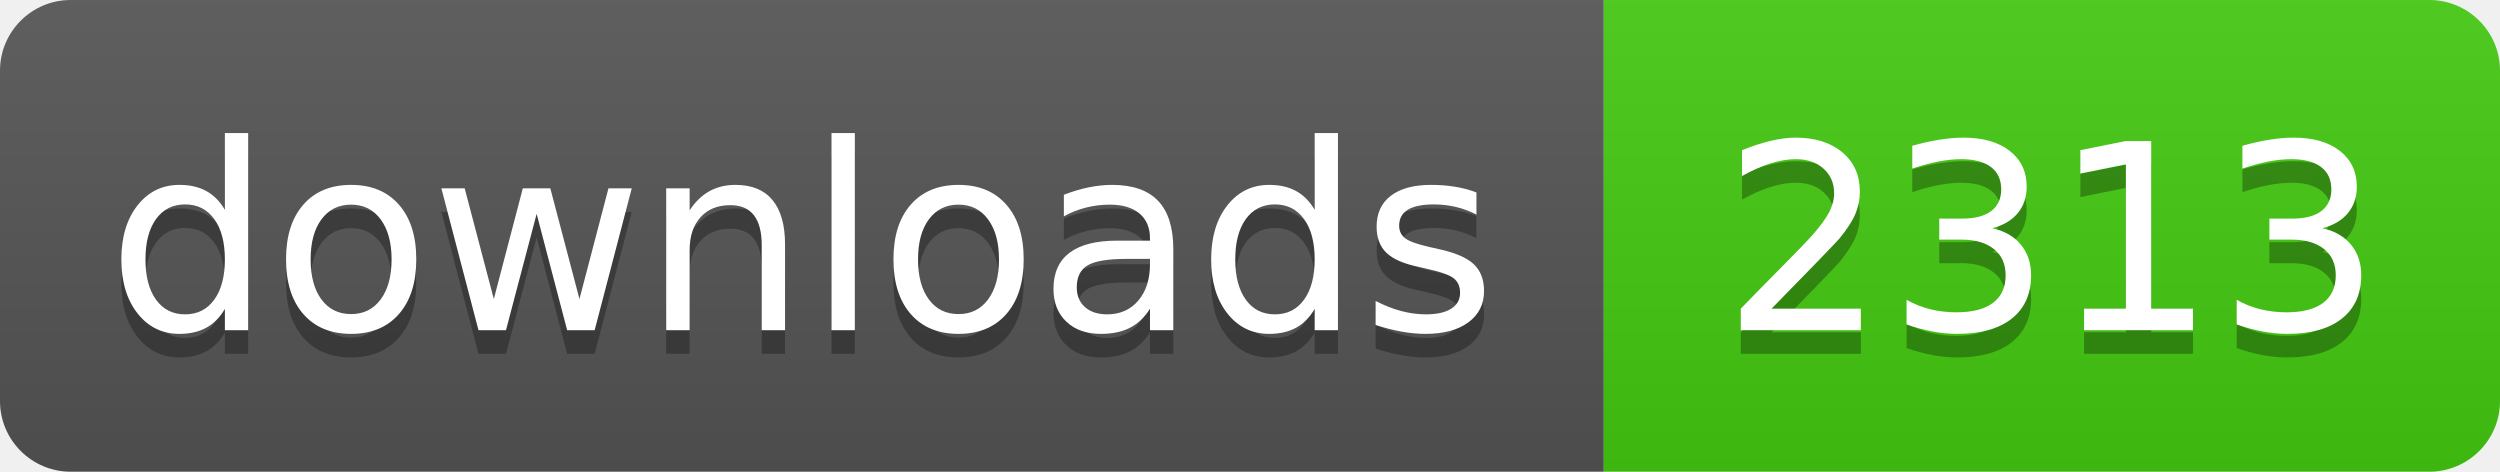
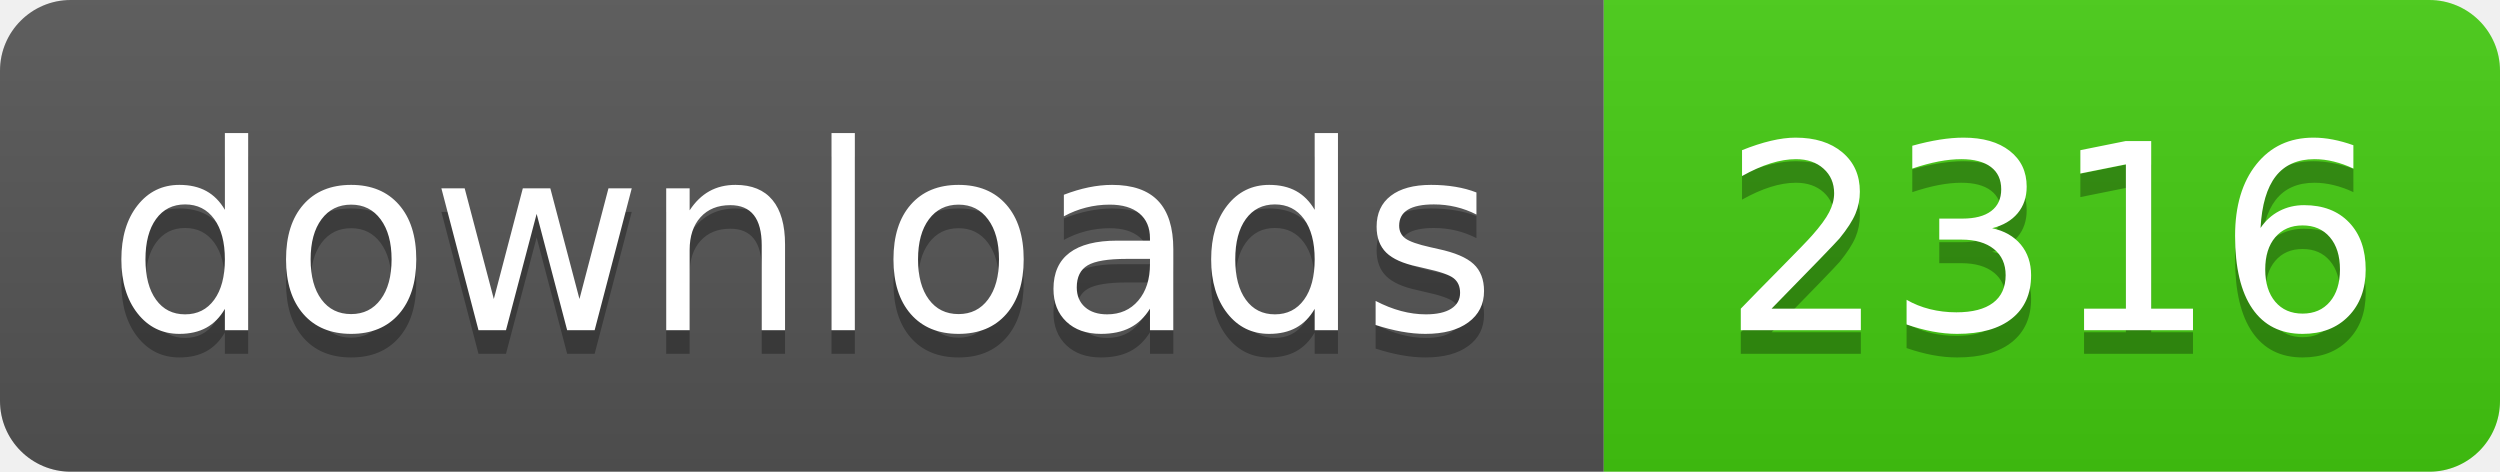
- <svg xmlns="http://www.w3.org/2000/svg" width="106" height="20" role="img" aria-label="downloads: 2313">
+ <svg xmlns="http://www.w3.org/2000/svg" width="106" height="20" role="img" aria-label="downloads: 2316">
  <linearGradient id="s" x2="0" y2="100%">
    <stop offset="0" stop-color="#bbb" stop-opacity=".1" />
    <stop offset="1" stop-opacity=".1" />
  </linearGradient>
  <clipPath id="r">
    <rect width="106" height="20" rx="3" fill="#fff" />
  </clipPath>
  <g clip-path="url(#r)">
    <rect width="68" height="20" fill="#555" />
    <rect x="68" width="38" height="20" fill="#4c1" />
    <rect width="106" height="20" fill="url(#s)" />
  </g>
  <g fill="#fff" text-anchor="middle" font-family="Verdana,Geneva,DejaVu Sans,sans-serif" text-rendering="geometricPrecision" font-size="110">
    <text aria-hidden="true" x="340" y="150" fill="#010101" fill-opacity=".3" transform="scale(.1)" textLength="560">downloads</text>
    <text x="340" y="140" transform="scale(.1)" fill="#fff" textLength="560">downloads</text>
-     <text aria-hidden="true" x="870" y="150" fill="#010101" fill-opacity=".3" transform="scale(.1)" textLength="260">2313</text>
-     <text x="870" y="140" transform="scale(.1)" fill="#fff" textLength="260">2313</text>
+     <text aria-hidden="true" x="870" y="150" fill="#010101" fill-opacity=".3" transform="scale(.1)" textLength="260">2316</text>
+     <text x="870" y="140" transform="scale(.1)" fill="#fff" textLength="260">2316</text>
  </g>
</svg>
